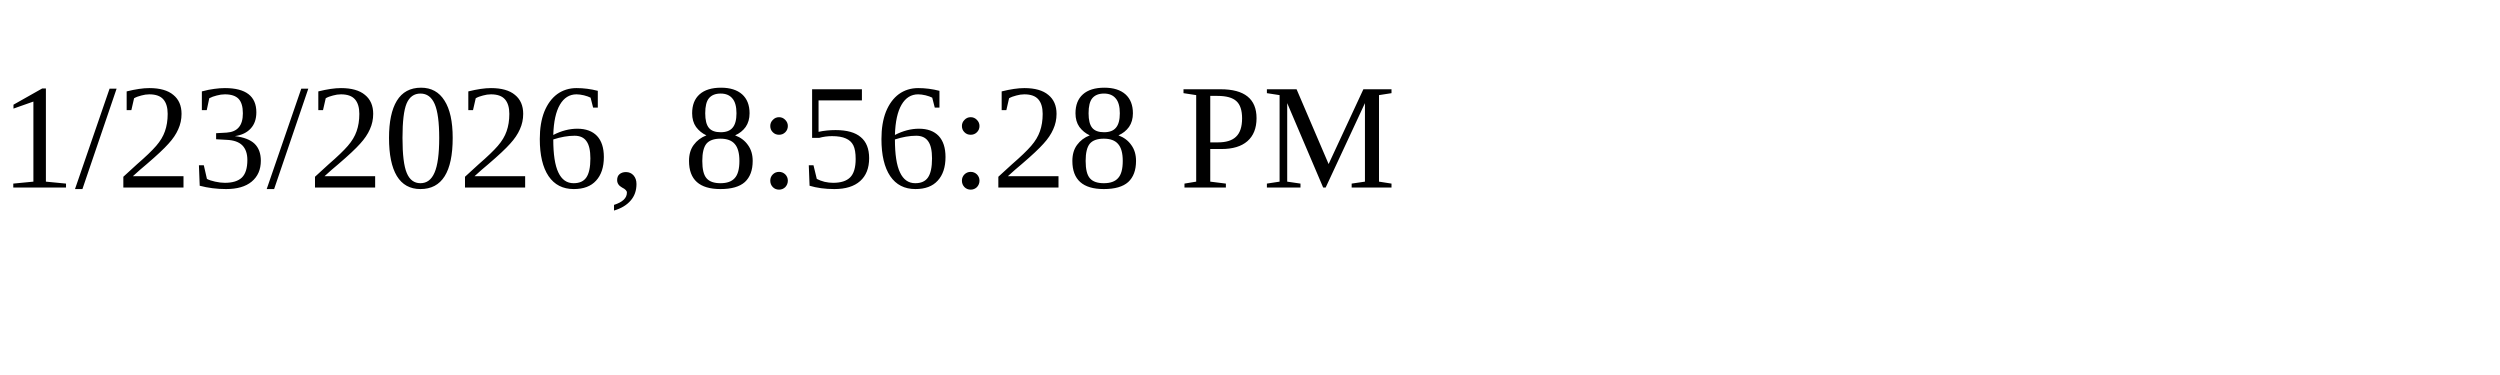
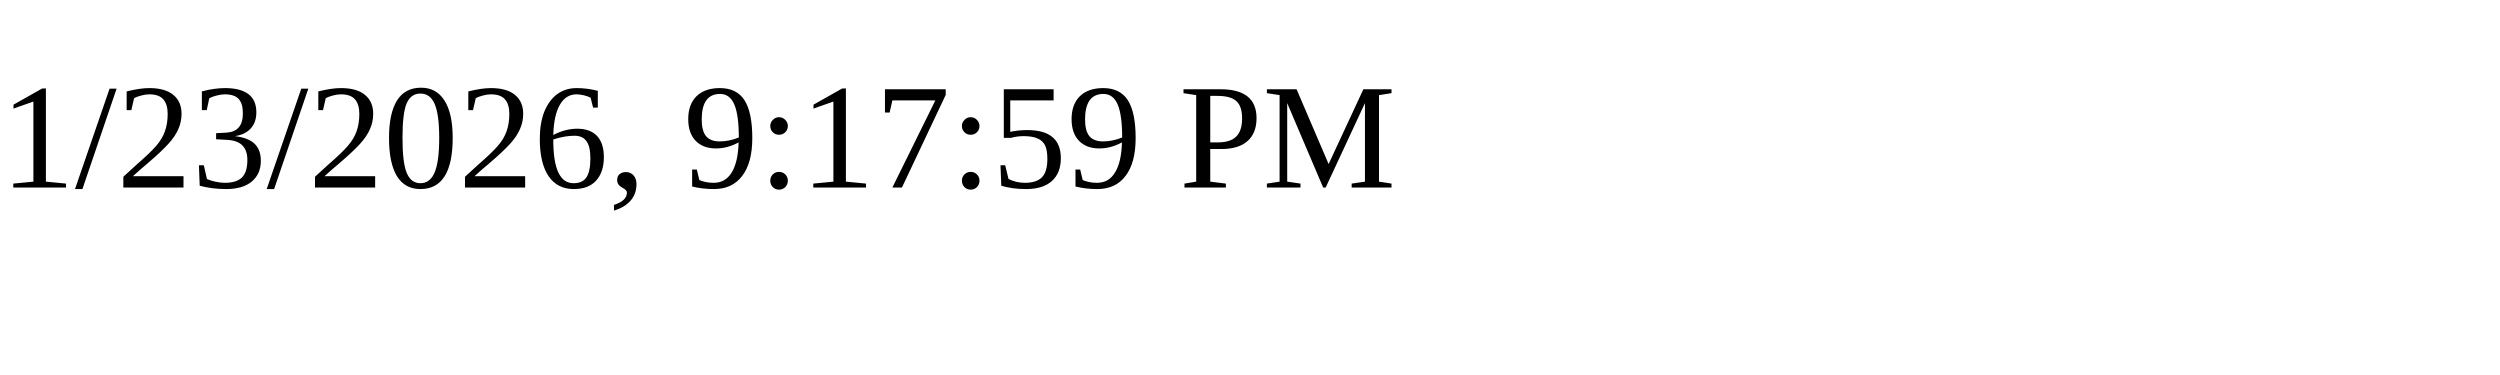
<svg xmlns="http://www.w3.org/2000/svg" height="30" width="200">
-   <text x="0" y="15">1/23/2026, 8:56:28 PM</text>
+   <text x="0" y="15">1/23/2026, 9:17:59 PM</text>
</svg>
